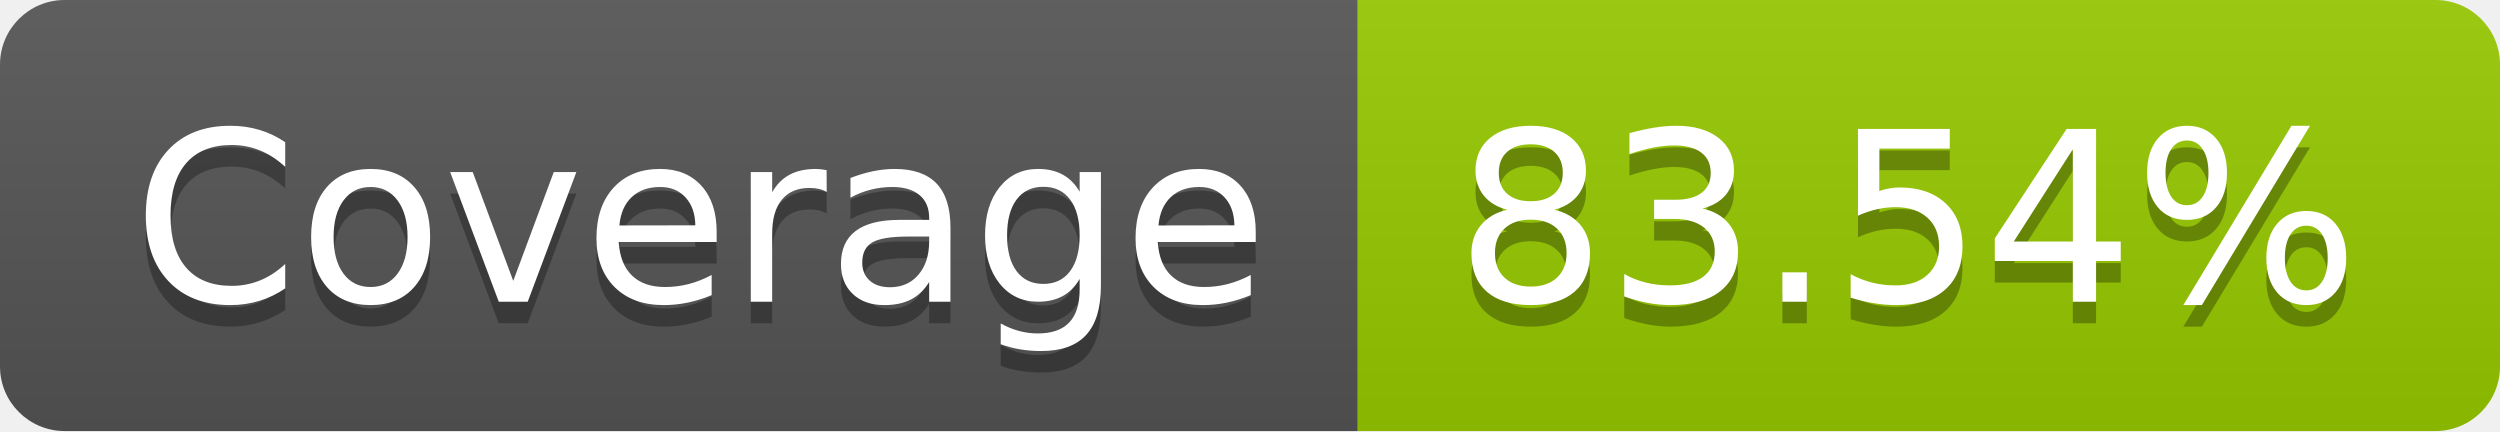
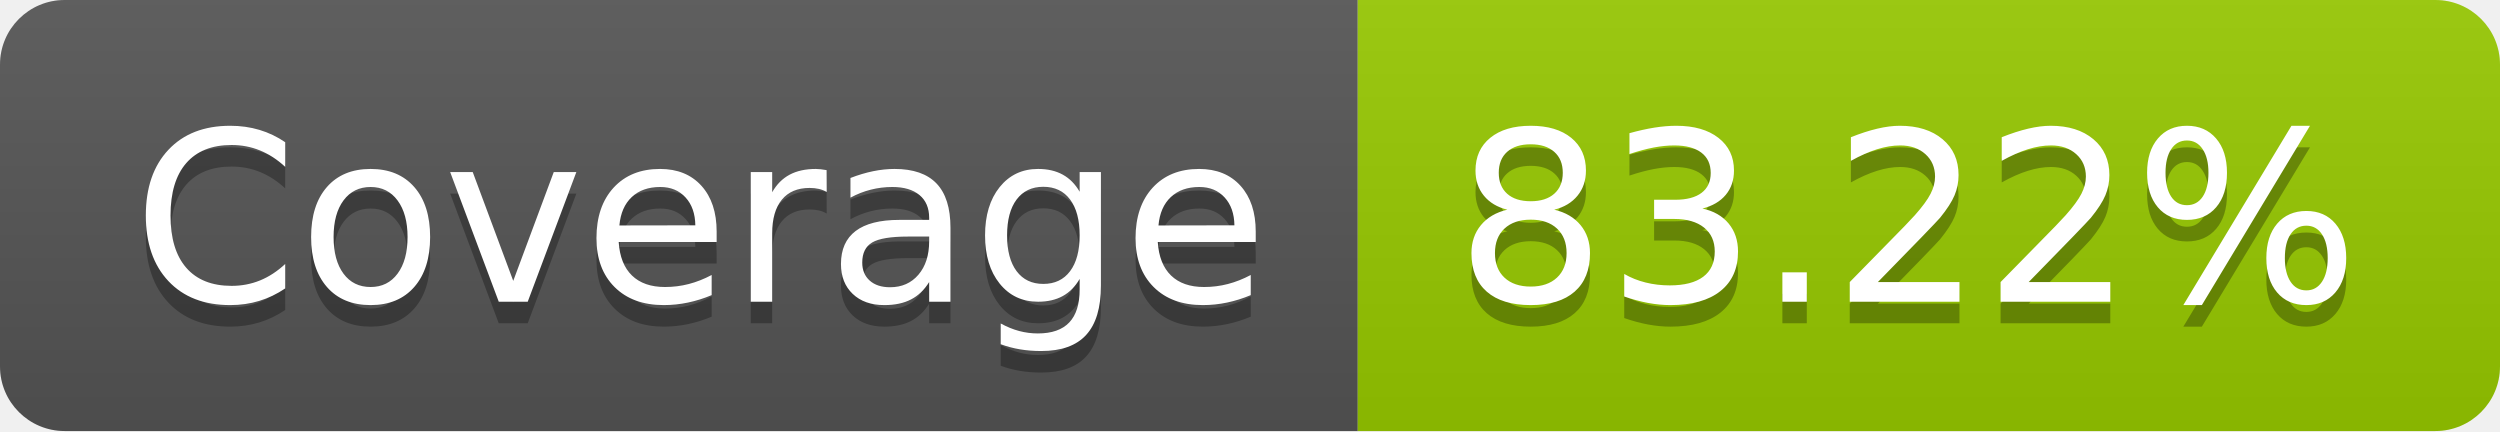
- <svg xmlns="http://www.w3.org/2000/svg" width="116" height="20" role="img" aria-label="Coverage: 83.54%">
+ <svg xmlns="http://www.w3.org/2000/svg" width="116" height="20" role="img" aria-label="Coverage: 83.22%">
  <linearGradient id="s" x2="0" y2="100%">
    <stop offset="0" stop-color="#bbb" stop-opacity=".1" />
    <stop offset="1" stop-opacity=".1" />
  </linearGradient>
  <clipPath id="r">
    <rect width="116" height="20" rx="3" fill="#fff" />
  </clipPath>
  <g clip-path="url(#r)">
    <rect width="63" height="20" fill="#555" />
    <rect x="63" width="53" height="20" fill="#97ca00" />
    <rect width="116" height="20" fill="url(#s)" />
  </g>
  <g fill="#fff" text-anchor="middle" font-family="Verdana,Geneva,DejaVu Sans,sans-serif" text-rendering="geometricPrecision" font-size="110">
    <text aria-hidden="true" x="325" y="150" fill="#010101" fill-opacity=".3" transform="scale(.1)" textLength="530">Coverage</text>
    <text x="325" y="140" transform="scale(.1)" fill="#fff" textLength="530">Coverage</text>
-     <text aria-hidden="true" x="885" y="150" fill="#010101" fill-opacity=".3" transform="scale(.1)" textLength="430">83.54%</text>
-     <text x="885" y="140" transform="scale(.1)" fill="#fff" textLength="430">83.54%</text>
+     <text aria-hidden="true" x="885" y="150" fill="#010101" fill-opacity=".3" transform="scale(.1)" textLength="430">83.22%</text>
+     <text x="885" y="140" transform="scale(.1)" fill="#fff" textLength="430">83.22%</text>
  </g>
</svg>
